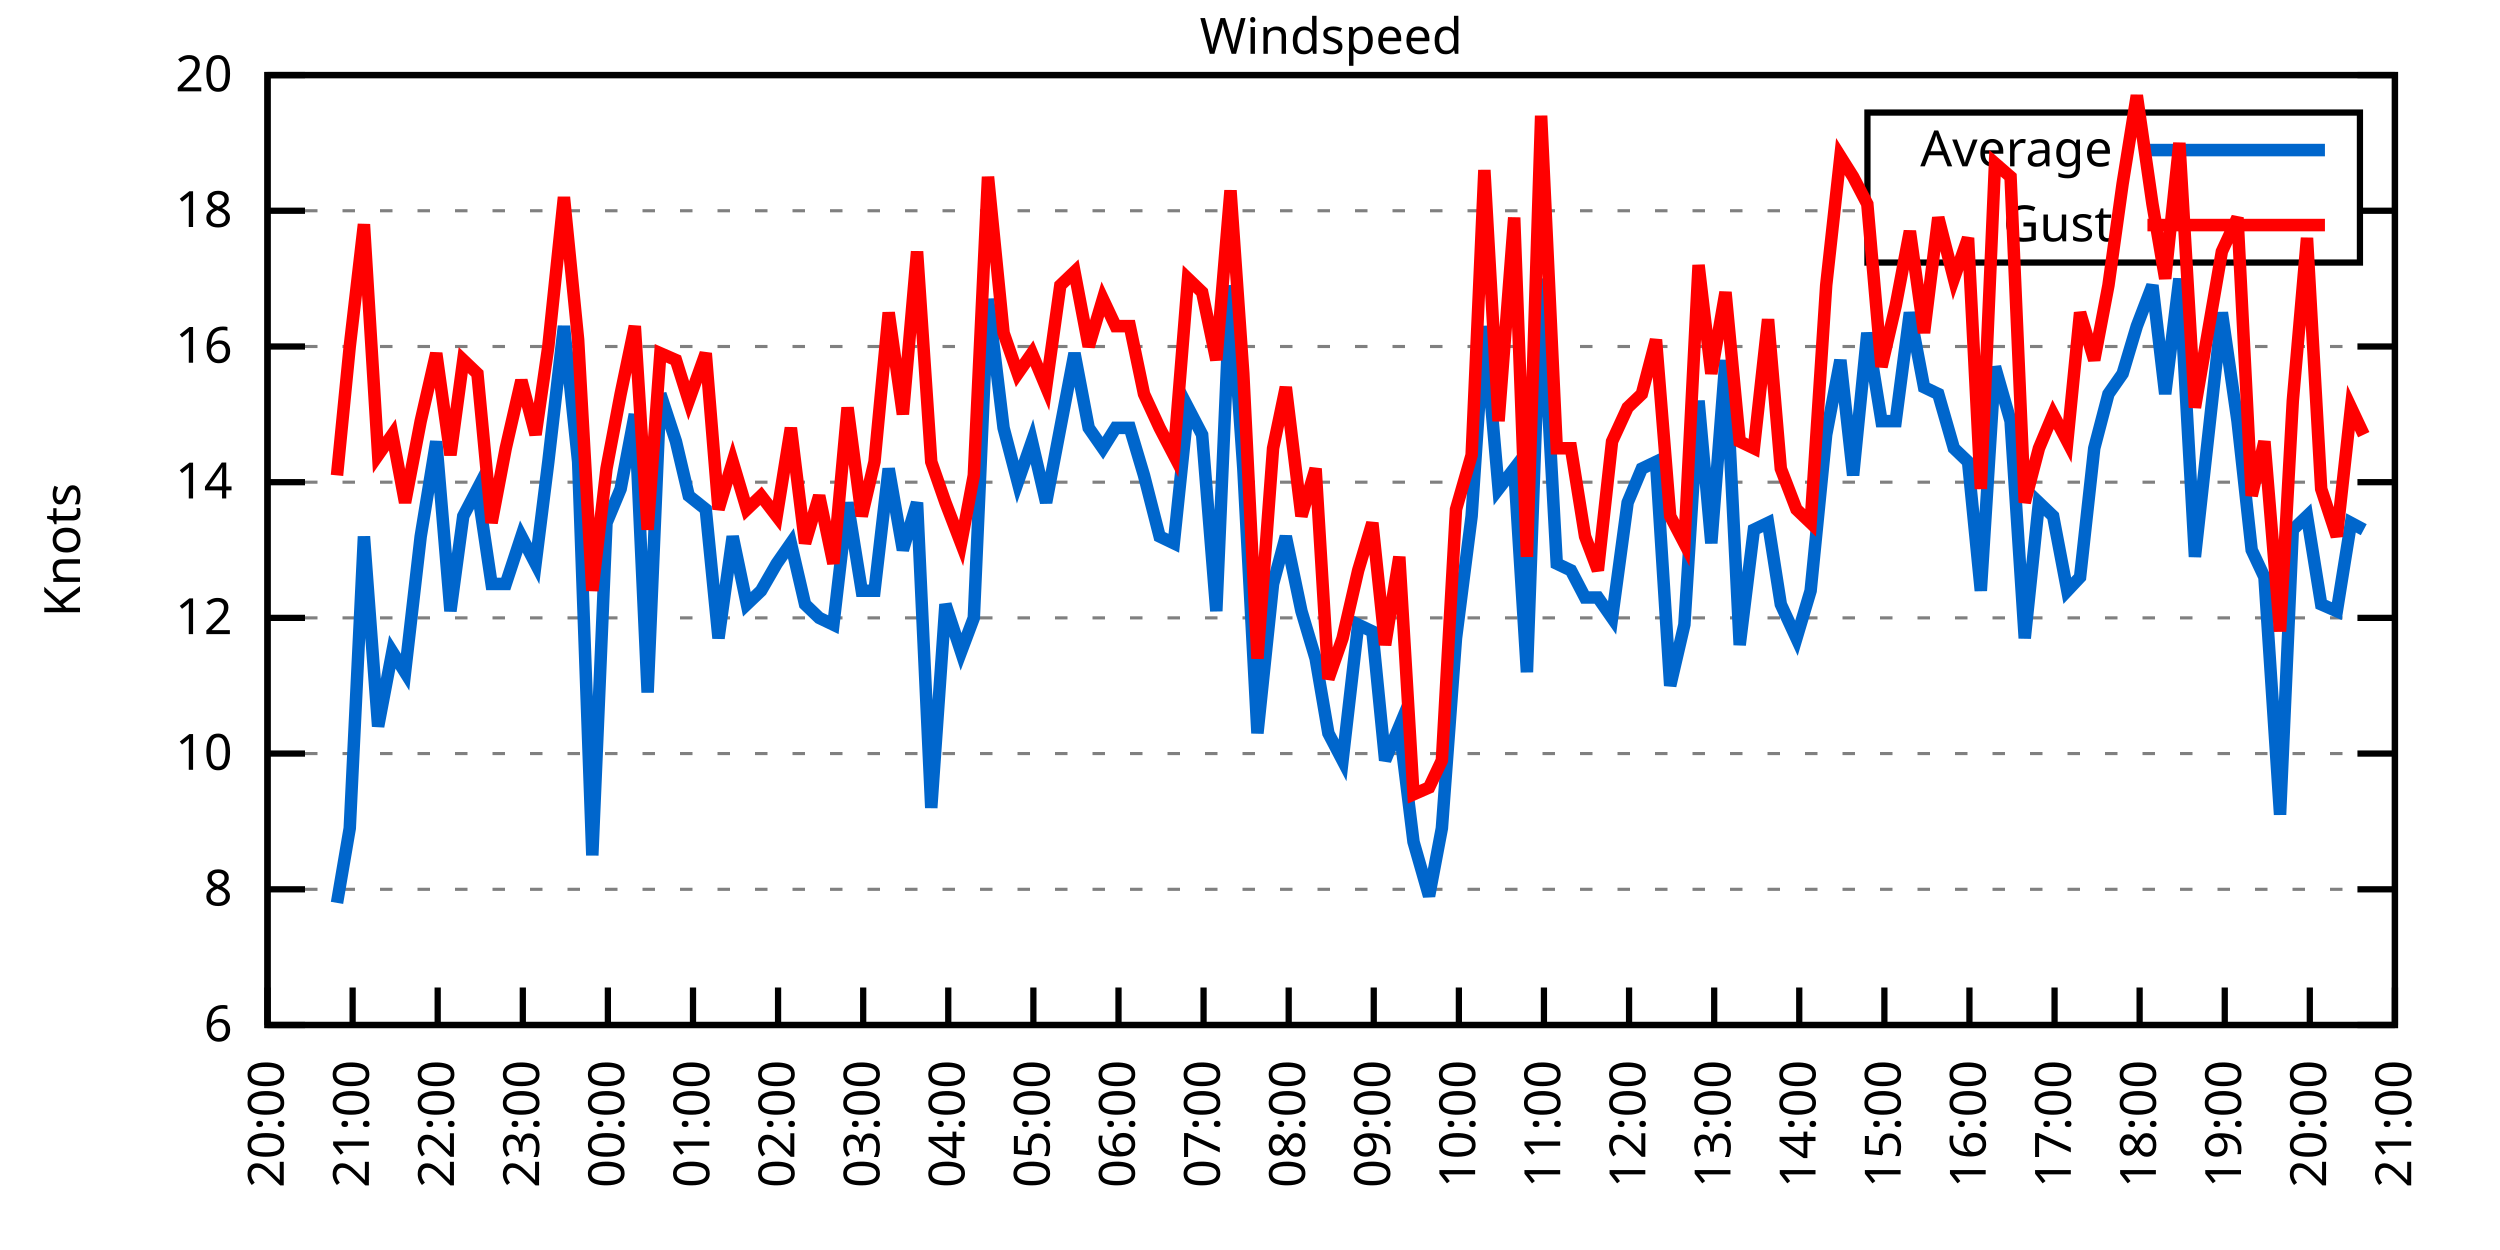
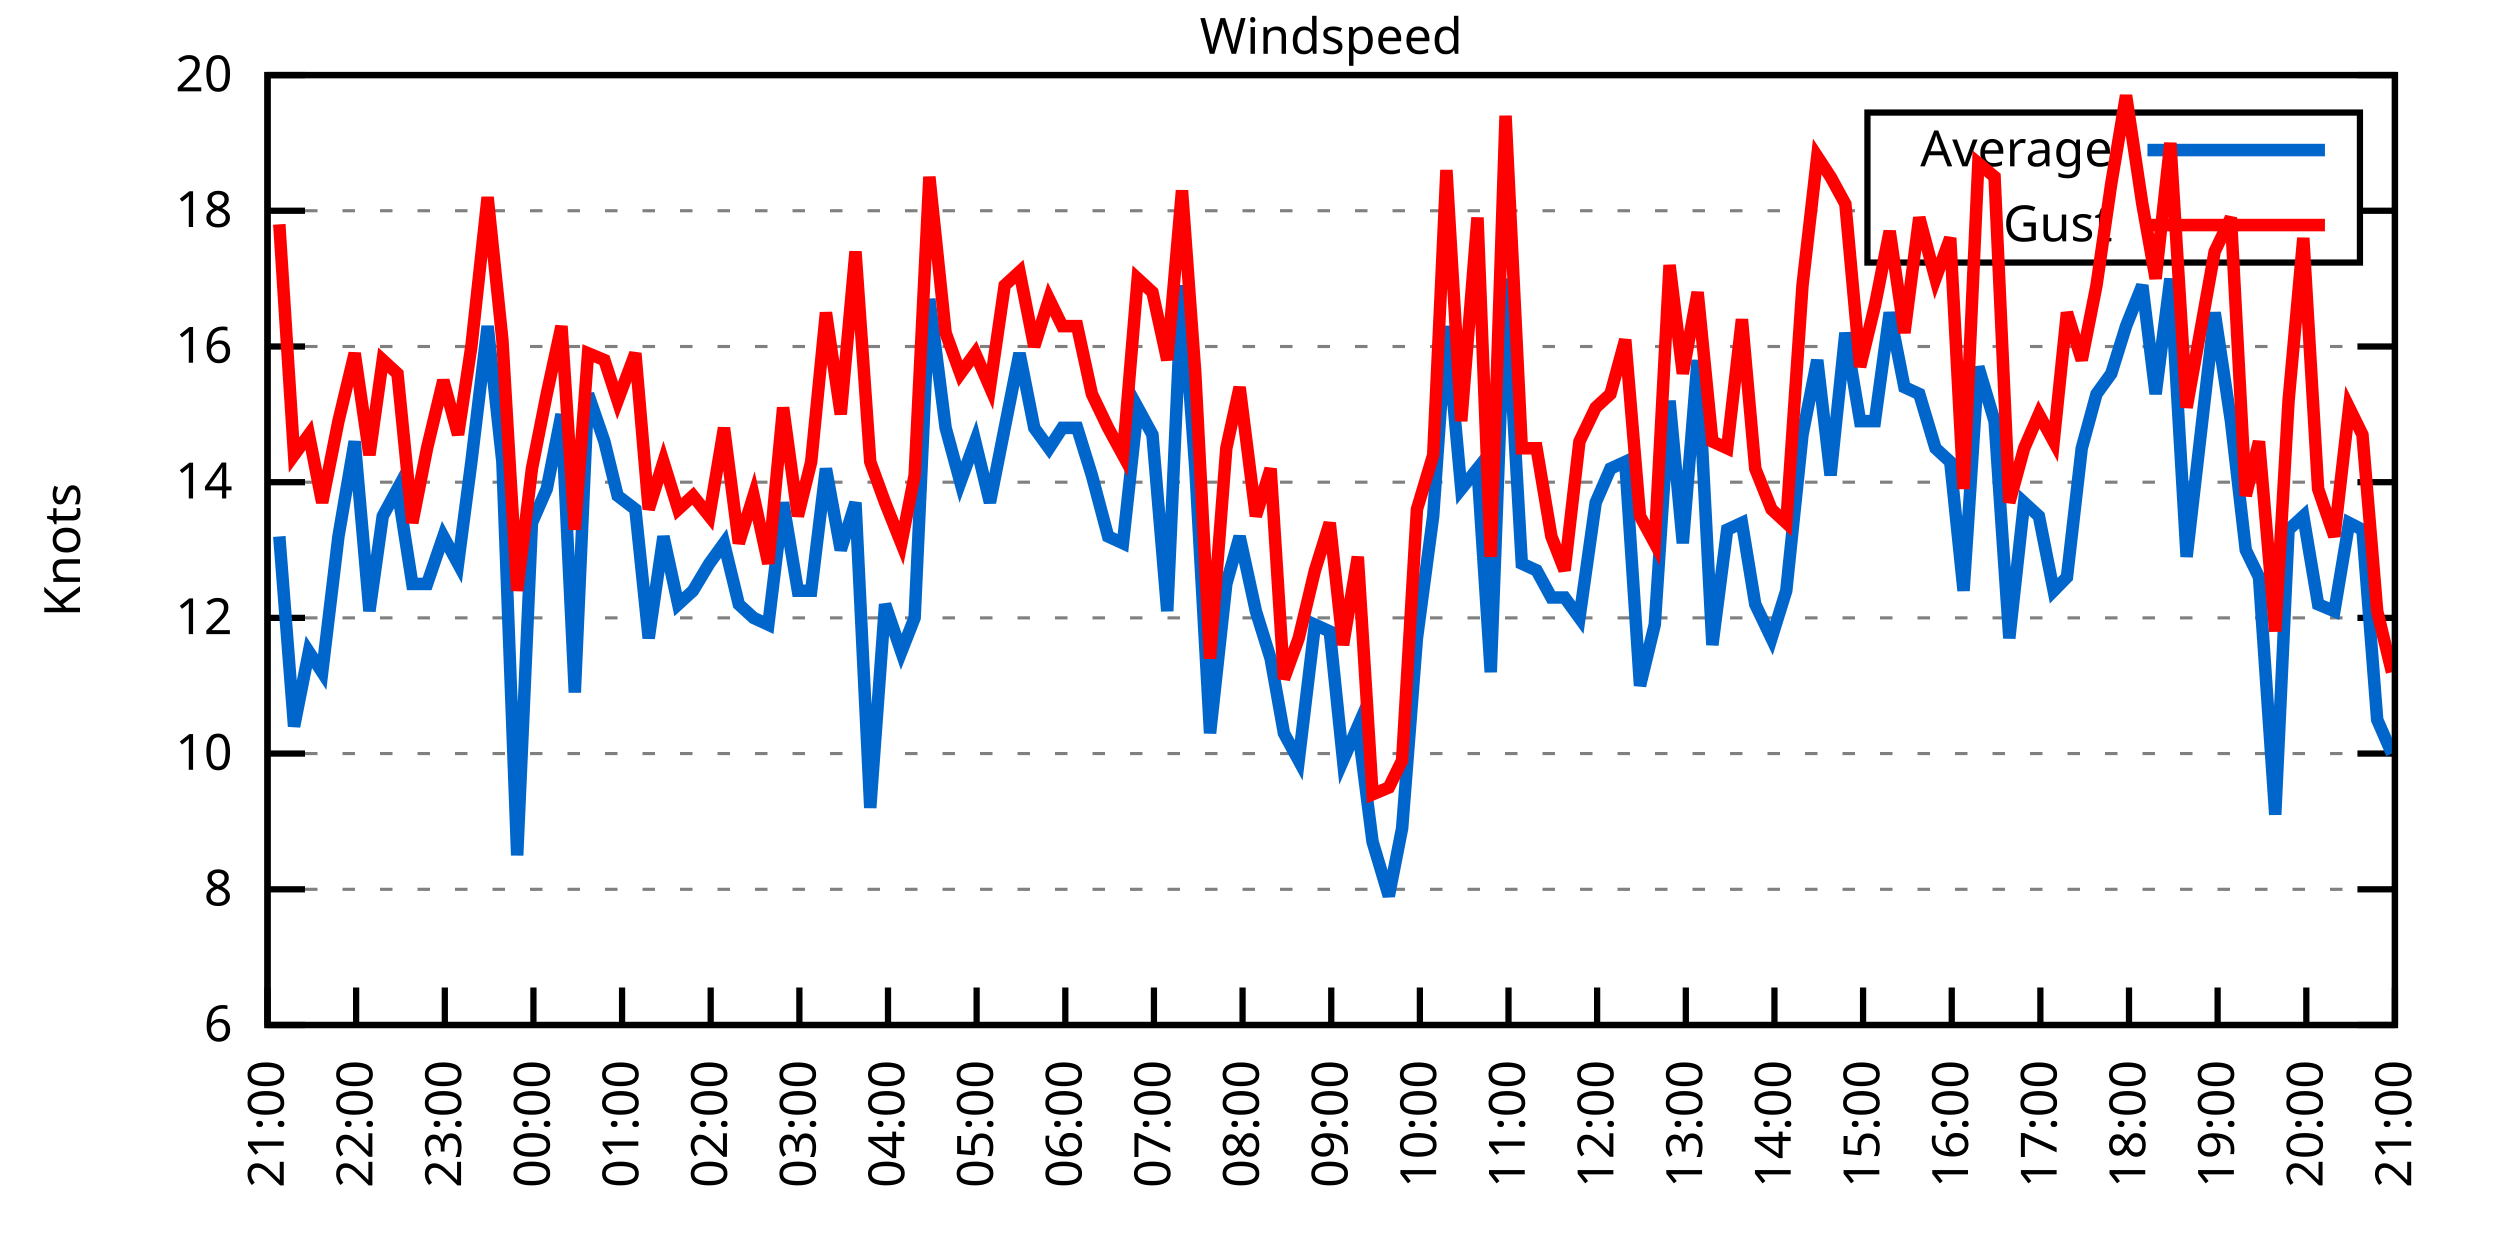
<svg xmlns="http://www.w3.org/2000/svg" xmlns:xlink="http://www.w3.org/1999/xlink" width="400" height="200" viewBox="0 0 400 200">
  <g id="gnuplot_canvas">
    <rect x="0" y="0" width="400" height="200" fill="none" />
    <defs>
      <circle id="gpDot" r="0.5" stroke-width="0.5" stroke="currentColor" />
      <path id="gpPt0" stroke-width="0.333" stroke="currentColor" d="M-1,0 h2 M0,-1 v2" />
      <path id="gpPt1" stroke-width="0.333" stroke="currentColor" d="M-1,-1 L1,1 M1,-1 L-1,1" />
      <path id="gpPt2" stroke-width="0.333" stroke="currentColor" d="M-1,0 L1,0 M0,-1 L0,1 M-1,-1 L1,1 M-1,1 L1,-1" />
      <rect id="gpPt3" stroke-width="0.333" stroke="currentColor" x="-1" y="-1" width="2" height="2" />
      <rect id="gpPt4" stroke-width="0.333" stroke="currentColor" fill="currentColor" x="-1" y="-1" width="2" height="2" />
      <circle id="gpPt5" stroke-width="0.333" stroke="currentColor" cx="0" cy="0" r="1" />
      <use xlink:href="#gpPt5" id="gpPt6" fill="currentColor" stroke="none" />
      <path id="gpPt7" stroke-width="0.333" stroke="currentColor" d="M0,-1.33 L-1.33,0.67 L1.33,0.67 z" />
      <use xlink:href="#gpPt7" id="gpPt8" fill="currentColor" stroke="none" />
      <use xlink:href="#gpPt7" id="gpPt9" stroke="currentColor" transform="rotate(180)" />
      <use xlink:href="#gpPt9" id="gpPt10" fill="currentColor" stroke="none" />
      <use xlink:href="#gpPt3" id="gpPt11" stroke="currentColor" transform="rotate(45)" />
      <use xlink:href="#gpPt11" id="gpPt12" fill="currentColor" stroke="none" />
      <path id="gpPt13" stroke-width="0.333" stroke="currentColor" d="M0,1.330 L1.265,0.411 L0.782,-1.067 L-0.782,-1.076 L-1.265,0.411 z" />
      <use xlink:href="#gpPt13" id="gpPt14" fill="currentColor" stroke="none" />
      <filter id="textbox" filterUnits="objectBoundingBox" x="0" y="0" height="1" width="1">
        <feFlood flood-color="white" flood-opacity="1" result="bgnd" />
        <feComposite in="SourceGraphic" in2="bgnd" operator="atop" />
      </filter>
      <filter id="greybox" filterUnits="objectBoundingBox" x="0" y="0" height="1" width="1">
        <feFlood flood-color="lightgrey" flood-opacity="1" result="grey" />
        <feComposite in="SourceGraphic" in2="grey" operator="atop" />
      </filter>
    </defs>
    <g fill="none" color="white" stroke="currentColor" stroke-width="1.00" stroke-linecap="butt" stroke-linejoin="miter">
</g>
    <g fill="none" color="black" stroke="currentColor" stroke-width="1.00" stroke-linecap="butt" stroke-linejoin="miter">
      <g stroke="none" shape-rendering="crispEdges">
        <polygon fill="rgb(255, 255, 255)" points="42.80,164.00 383.18,164.00 383.18,12.02 42.80,12.02 " />
      </g>
    </g>
    <g fill="none" color="black" stroke="currentColor" stroke-width="1.00" stroke-linecap="butt" stroke-linejoin="miter">
</g>
    <g fill="none" color="black" stroke="black" stroke-width="0.50" stroke-linecap="butt" stroke-linejoin="miter">
</g>
    <g fill="none" color="gray" stroke="currentColor" stroke-width="0.50" stroke-linecap="butt" stroke-linejoin="miter">
      <path stroke="gray" stroke-dasharray="2,4" class="gridline" d="M42.80,164.00 L383.19,164.00  " />
    </g>
    <g fill="none" color="gray" stroke="gray" stroke-width="1.00" stroke-linecap="butt" stroke-linejoin="miter">
</g>
    <g fill="none" color="black" stroke="currentColor" stroke-width="1.00" stroke-linecap="butt" stroke-linejoin="miter">
      <path stroke="black" d="M42.80,164.00 L48.80,164.00 M383.19,164.00 L377.19,164.00  " />
      <g transform="translate(37.20,166.60)" stroke="none" fill="black" font-family="Sans" font-size="8.00" text-anchor="end">
        <text>
          <tspan font-family="Sans"> 6</tspan>
        </text>
      </g>
    </g>
    <g fill="none" color="black" stroke="currentColor" stroke-width="1.00" stroke-linecap="butt" stroke-linejoin="miter">
</g>
    <g fill="none" color="black" stroke="black" stroke-width="0.50" stroke-linecap="butt" stroke-linejoin="miter">
</g>
    <g fill="none" color="gray" stroke="currentColor" stroke-width="0.50" stroke-linecap="butt" stroke-linejoin="miter">
      <path stroke="gray" stroke-dasharray="2,4" class="gridline" d="M42.80,142.29 L383.19,142.29  " />
    </g>
    <g fill="none" color="gray" stroke="gray" stroke-width="1.00" stroke-linecap="butt" stroke-linejoin="miter">
</g>
    <g fill="none" color="black" stroke="currentColor" stroke-width="1.00" stroke-linecap="butt" stroke-linejoin="miter">
      <path stroke="black" d="M42.80,142.29 L48.80,142.29 M383.19,142.29 L377.19,142.29  " />
      <g transform="translate(37.20,144.89)" stroke="none" fill="black" font-family="Sans" font-size="8.00" text-anchor="end">
        <text>
          <tspan font-family="Sans"> 8</tspan>
        </text>
      </g>
    </g>
    <g fill="none" color="black" stroke="currentColor" stroke-width="1.00" stroke-linecap="butt" stroke-linejoin="miter">
</g>
    <g fill="none" color="black" stroke="black" stroke-width="0.50" stroke-linecap="butt" stroke-linejoin="miter">
</g>
    <g fill="none" color="gray" stroke="currentColor" stroke-width="0.50" stroke-linecap="butt" stroke-linejoin="miter">
      <path stroke="gray" stroke-dasharray="2,4" class="gridline" d="M42.80,120.57 L383.19,120.57  " />
    </g>
    <g fill="none" color="gray" stroke="gray" stroke-width="1.00" stroke-linecap="butt" stroke-linejoin="miter">
</g>
    <g fill="none" color="black" stroke="currentColor" stroke-width="1.00" stroke-linecap="butt" stroke-linejoin="miter">
      <path stroke="black" d="M42.80,120.57 L48.80,120.57 M383.19,120.57 L377.19,120.57  " />
      <g transform="translate(37.20,123.17)" stroke="none" fill="black" font-family="Sans" font-size="8.00" text-anchor="end">
        <text>
          <tspan font-family="Sans"> 10</tspan>
        </text>
      </g>
    </g>
    <g fill="none" color="black" stroke="currentColor" stroke-width="1.00" stroke-linecap="butt" stroke-linejoin="miter">
</g>
    <g fill="none" color="black" stroke="black" stroke-width="0.50" stroke-linecap="butt" stroke-linejoin="miter">
</g>
    <g fill="none" color="gray" stroke="currentColor" stroke-width="0.50" stroke-linecap="butt" stroke-linejoin="miter">
      <path stroke="gray" stroke-dasharray="2,4" class="gridline" d="M42.80,98.86 L383.19,98.86  " />
    </g>
    <g fill="none" color="gray" stroke="gray" stroke-width="1.00" stroke-linecap="butt" stroke-linejoin="miter">
</g>
    <g fill="none" color="black" stroke="currentColor" stroke-width="1.00" stroke-linecap="butt" stroke-linejoin="miter">
      <path stroke="black" d="M42.80,98.86 L48.80,98.86 M383.19,98.86 L377.19,98.86  " />
      <g transform="translate(37.20,101.46)" stroke="none" fill="black" font-family="Sans" font-size="8.00" text-anchor="end">
        <text>
          <tspan font-family="Sans"> 12</tspan>
        </text>
      </g>
    </g>
    <g fill="none" color="black" stroke="currentColor" stroke-width="1.00" stroke-linecap="butt" stroke-linejoin="miter">
</g>
    <g fill="none" color="black" stroke="black" stroke-width="0.50" stroke-linecap="butt" stroke-linejoin="miter">
</g>
    <g fill="none" color="gray" stroke="currentColor" stroke-width="0.50" stroke-linecap="butt" stroke-linejoin="miter">
      <path stroke="gray" stroke-dasharray="2,4" class="gridline" d="M42.80,77.15 L383.19,77.15  " />
    </g>
    <g fill="none" color="gray" stroke="gray" stroke-width="1.00" stroke-linecap="butt" stroke-linejoin="miter">
</g>
    <g fill="none" color="black" stroke="currentColor" stroke-width="1.00" stroke-linecap="butt" stroke-linejoin="miter">
      <path stroke="black" d="M42.80,77.15 L48.80,77.15 M383.19,77.15 L377.19,77.15  " />
      <g transform="translate(37.20,79.75)" stroke="none" fill="black" font-family="Sans" font-size="8.00" text-anchor="end">
        <text>
          <tspan font-family="Sans"> 14</tspan>
        </text>
      </g>
    </g>
    <g fill="none" color="black" stroke="currentColor" stroke-width="1.00" stroke-linecap="butt" stroke-linejoin="miter">
</g>
    <g fill="none" color="black" stroke="black" stroke-width="0.50" stroke-linecap="butt" stroke-linejoin="miter">
</g>
    <g fill="none" color="gray" stroke="currentColor" stroke-width="0.50" stroke-linecap="butt" stroke-linejoin="miter">
      <path stroke="gray" stroke-dasharray="2,4" class="gridline" d="M42.80,55.44 L383.19,55.44  " />
    </g>
    <g fill="none" color="gray" stroke="gray" stroke-width="1.00" stroke-linecap="butt" stroke-linejoin="miter">
</g>
    <g fill="none" color="black" stroke="currentColor" stroke-width="1.00" stroke-linecap="butt" stroke-linejoin="miter">
      <path stroke="black" d="M42.80,55.44 L48.80,55.44 M383.19,55.44 L377.19,55.44  " />
      <g transform="translate(37.20,58.04)" stroke="none" fill="black" font-family="Sans" font-size="8.00" text-anchor="end">
        <text>
          <tspan font-family="Sans"> 16</tspan>
        </text>
      </g>
    </g>
    <g fill="none" color="black" stroke="currentColor" stroke-width="1.00" stroke-linecap="butt" stroke-linejoin="miter">
</g>
    <g fill="none" color="black" stroke="black" stroke-width="0.50" stroke-linecap="butt" stroke-linejoin="miter">
</g>
    <g fill="none" color="gray" stroke="currentColor" stroke-width="0.50" stroke-linecap="butt" stroke-linejoin="miter">
      <path stroke="gray" stroke-dasharray="2,4" class="gridline" d="M42.80,33.72 L298.79,33.72 M377.59,33.72 L383.19,33.72  " />
    </g>
    <g fill="none" color="gray" stroke="gray" stroke-width="1.00" stroke-linecap="butt" stroke-linejoin="miter">
</g>
    <g fill="none" color="black" stroke="currentColor" stroke-width="1.00" stroke-linecap="butt" stroke-linejoin="miter">
      <path stroke="black" d="M42.80,33.72 L48.80,33.72 M383.19,33.72 L377.19,33.72  " />
      <g transform="translate(37.20,36.32)" stroke="none" fill="black" font-family="Sans" font-size="8.00" text-anchor="end">
        <text>
          <tspan font-family="Sans"> 18</tspan>
        </text>
      </g>
    </g>
    <g fill="none" color="black" stroke="currentColor" stroke-width="1.00" stroke-linecap="butt" stroke-linejoin="miter">
</g>
    <g fill="none" color="black" stroke="black" stroke-width="0.50" stroke-linecap="butt" stroke-linejoin="miter">
</g>
    <g fill="none" color="gray" stroke="currentColor" stroke-width="0.50" stroke-linecap="butt" stroke-linejoin="miter">
      <path stroke="gray" stroke-dasharray="2,4" class="gridline" d="M42.80,12.01 L383.19,12.01  " />
    </g>
    <g fill="none" color="gray" stroke="gray" stroke-width="1.00" stroke-linecap="butt" stroke-linejoin="miter">
</g>
    <g fill="none" color="black" stroke="currentColor" stroke-width="1.00" stroke-linecap="butt" stroke-linejoin="miter">
      <path stroke="black" d="M42.80,12.01 L48.80,12.01 M383.19,12.01 L377.19,12.01  " />
      <g transform="translate(37.20,14.61)" stroke="none" fill="black" font-family="Sans" font-size="8.00" text-anchor="end">
        <text>
          <tspan font-family="Sans"> 20</tspan>
        </text>
      </g>
    </g>
    <g fill="none" color="black" stroke="currentColor" stroke-width="1.00" stroke-linecap="butt" stroke-linejoin="miter">
      <path stroke="black" d="M42.80,164.00 L42.80,158.00  " />
      <g transform="translate(45.40,169.60) rotate(270.00)" stroke="none" fill="black" font-family="Sans" font-size="8.00" text-anchor="end">
        <text>
-           <tspan font-family="Sans">20:00</tspan>
-         </text>
-       </g>
-     </g>
-     <g fill="none" color="black" stroke="currentColor" stroke-width="1.00" stroke-linecap="butt" stroke-linejoin="miter">
-       <path stroke="black" d="M56.42,164.00 L56.42,158.00  " />
-       <g transform="translate(59.02,169.60) rotate(270.00)" stroke="none" fill="black" font-family="Sans" font-size="8.00" text-anchor="end">
-         <text>
          <tspan font-family="Sans">21:00</tspan>
        </text>
      </g>
    </g>
    <g fill="none" color="black" stroke="currentColor" stroke-width="1.00" stroke-linecap="butt" stroke-linejoin="miter">
-       <path stroke="black" d="M70.03,164.00 L70.03,158.00  " />
-       <g transform="translate(72.63,169.60) rotate(270.00)" stroke="none" fill="black" font-family="Sans" font-size="8.00" text-anchor="end">
+       <path stroke="black" d="M56.98,164.00 L56.98,158.00  " />
+       <g transform="translate(59.58,169.60) rotate(270.00)" stroke="none" fill="black" font-family="Sans" font-size="8.00" text-anchor="end">
        <text>
          <tspan font-family="Sans">22:00</tspan>
        </text>
      </g>
    </g>
    <g fill="none" color="black" stroke="currentColor" stroke-width="1.00" stroke-linecap="butt" stroke-linejoin="miter">
-       <path stroke="black" d="M83.65,164.00 L83.65,158.00  " />
-       <g transform="translate(86.25,169.60) rotate(270.00)" stroke="none" fill="black" font-family="Sans" font-size="8.00" text-anchor="end">
+       <path stroke="black" d="M71.17,164.00 L71.17,158.00  " />
+       <g transform="translate(73.77,169.60) rotate(270.00)" stroke="none" fill="black" font-family="Sans" font-size="8.00" text-anchor="end">
        <text>
          <tspan font-family="Sans">23:00</tspan>
        </text>
      </g>
    </g>
    <g fill="none" color="black" stroke="currentColor" stroke-width="1.00" stroke-linecap="butt" stroke-linejoin="miter">
-       <path stroke="black" d="M97.26,164.00 L97.26,158.00  " />
-       <g transform="translate(99.86,169.60) rotate(270.00)" stroke="none" fill="black" font-family="Sans" font-size="8.00" text-anchor="end">
+       <path stroke="black" d="M85.35,164.00 L85.35,158.00  " />
+       <g transform="translate(87.95,169.60) rotate(270.00)" stroke="none" fill="black" font-family="Sans" font-size="8.00" text-anchor="end">
        <text>
          <tspan font-family="Sans">00:00</tspan>
        </text>
      </g>
    </g>
    <g fill="none" color="black" stroke="currentColor" stroke-width="1.00" stroke-linecap="butt" stroke-linejoin="miter">
-       <path stroke="black" d="M110.88,164.00 L110.88,158.00  " />
-       <g transform="translate(113.48,169.60) rotate(270.00)" stroke="none" fill="black" font-family="Sans" font-size="8.00" text-anchor="end">
+       <path stroke="black" d="M99.53,164.00 L99.53,158.00  " />
+       <g transform="translate(102.13,169.60) rotate(270.00)" stroke="none" fill="black" font-family="Sans" font-size="8.00" text-anchor="end">
        <text>
          <tspan font-family="Sans">01:00</tspan>
        </text>
      </g>
    </g>
    <g fill="none" color="black" stroke="currentColor" stroke-width="1.00" stroke-linecap="butt" stroke-linejoin="miter">
-       <path stroke="black" d="M124.49,164.00 L124.49,158.00  " />
-       <g transform="translate(127.09,169.60) rotate(270.00)" stroke="none" fill="black" font-family="Sans" font-size="8.00" text-anchor="end">
+       <path stroke="black" d="M113.71,164.00 L113.71,158.00  " />
+       <g transform="translate(116.31,169.60) rotate(270.00)" stroke="none" fill="black" font-family="Sans" font-size="8.00" text-anchor="end">
        <text>
          <tspan font-family="Sans">02:00</tspan>
        </text>
      </g>
    </g>
    <g fill="none" color="black" stroke="currentColor" stroke-width="1.00" stroke-linecap="butt" stroke-linejoin="miter">
-       <path stroke="black" d="M138.11,164.00 L138.11,158.00  " />
-       <g transform="translate(140.71,169.60) rotate(270.00)" stroke="none" fill="black" font-family="Sans" font-size="8.00" text-anchor="end">
+       <path stroke="black" d="M127.90,164.00 L127.90,158.00  " />
+       <g transform="translate(130.50,169.60) rotate(270.00)" stroke="none" fill="black" font-family="Sans" font-size="8.00" text-anchor="end">
        <text>
          <tspan font-family="Sans">03:00</tspan>
        </text>
      </g>
    </g>
    <g fill="none" color="black" stroke="currentColor" stroke-width="1.00" stroke-linecap="butt" stroke-linejoin="miter">
-       <path stroke="black" d="M151.72,164.00 L151.72,158.00  " />
-       <g transform="translate(154.32,169.60) rotate(270.00)" stroke="none" fill="black" font-family="Sans" font-size="8.00" text-anchor="end">
+       <path stroke="black" d="M142.08,164.00 L142.08,158.00  " />
+       <g transform="translate(144.68,169.60) rotate(270.00)" stroke="none" fill="black" font-family="Sans" font-size="8.00" text-anchor="end">
        <text>
          <tspan font-family="Sans">04:00</tspan>
        </text>
      </g>
    </g>
    <g fill="none" color="black" stroke="currentColor" stroke-width="1.00" stroke-linecap="butt" stroke-linejoin="miter">
-       <path stroke="black" d="M165.34,164.00 L165.34,158.00  " />
-       <g transform="translate(167.94,169.60) rotate(270.00)" stroke="none" fill="black" font-family="Sans" font-size="8.00" text-anchor="end">
+       <path stroke="black" d="M156.26,164.00 L156.26,158.00  " />
+       <g transform="translate(158.86,169.60) rotate(270.00)" stroke="none" fill="black" font-family="Sans" font-size="8.00" text-anchor="end">
        <text>
          <tspan font-family="Sans">05:00</tspan>
        </text>
      </g>
    </g>
    <g fill="none" color="black" stroke="currentColor" stroke-width="1.00" stroke-linecap="butt" stroke-linejoin="miter">
-       <path stroke="black" d="M178.96,164.00 L178.96,158.00  " />
-       <g transform="translate(181.56,169.60) rotate(270.00)" stroke="none" fill="black" font-family="Sans" font-size="8.00" text-anchor="end">
+       <path stroke="black" d="M170.45,164.00 L170.45,158.00  " />
+       <g transform="translate(173.05,169.60) rotate(270.00)" stroke="none" fill="black" font-family="Sans" font-size="8.00" text-anchor="end">
        <text>
          <tspan font-family="Sans">06:00</tspan>
        </text>
      </g>
    </g>
    <g fill="none" color="black" stroke="currentColor" stroke-width="1.00" stroke-linecap="butt" stroke-linejoin="miter">
-       <path stroke="black" d="M192.57,164.00 L192.57,158.00  " />
-       <g transform="translate(195.17,169.60) rotate(270.00)" stroke="none" fill="black" font-family="Sans" font-size="8.00" text-anchor="end">
+       <path stroke="black" d="M184.63,164.00 L184.63,158.00  " />
+       <g transform="translate(187.23,169.60) rotate(270.00)" stroke="none" fill="black" font-family="Sans" font-size="8.00" text-anchor="end">
        <text>
          <tspan font-family="Sans">07:00</tspan>
        </text>
      </g>
    </g>
    <g fill="none" color="black" stroke="currentColor" stroke-width="1.00" stroke-linecap="butt" stroke-linejoin="miter">
-       <path stroke="black" d="M206.19,164.00 L206.19,158.00  " />
-       <g transform="translate(208.79,169.60) rotate(270.00)" stroke="none" fill="black" font-family="Sans" font-size="8.00" text-anchor="end">
+       <path stroke="black" d="M198.81,164.00 L198.81,158.00  " />
+       <g transform="translate(201.41,169.60) rotate(270.00)" stroke="none" fill="black" font-family="Sans" font-size="8.00" text-anchor="end">
        <text>
          <tspan font-family="Sans">08:00</tspan>
        </text>
      </g>
    </g>
    <g fill="none" color="black" stroke="currentColor" stroke-width="1.00" stroke-linecap="butt" stroke-linejoin="miter">
-       <path stroke="black" d="M219.80,164.00 L219.80,158.00  " />
-       <g transform="translate(222.40,169.60) rotate(270.00)" stroke="none" fill="black" font-family="Sans" font-size="8.00" text-anchor="end">
+       <path stroke="black" d="M213.00,164.00 L213.00,158.00  " />
+       <g transform="translate(215.60,169.60) rotate(270.00)" stroke="none" fill="black" font-family="Sans" font-size="8.00" text-anchor="end">
        <text>
          <tspan font-family="Sans">09:00</tspan>
        </text>
      </g>
    </g>
    <g fill="none" color="black" stroke="currentColor" stroke-width="1.00" stroke-linecap="butt" stroke-linejoin="miter">
-       <path stroke="black" d="M233.42,164.00 L233.42,158.00  " />
-       <g transform="translate(236.02,169.60) rotate(270.00)" stroke="none" fill="black" font-family="Sans" font-size="8.00" text-anchor="end">
+       <path stroke="black" d="M227.18,164.00 L227.18,158.00  " />
+       <g transform="translate(229.78,169.60) rotate(270.00)" stroke="none" fill="black" font-family="Sans" font-size="8.00" text-anchor="end">
        <text>
          <tspan font-family="Sans">10:00</tspan>
        </text>
      </g>
    </g>
    <g fill="none" color="black" stroke="currentColor" stroke-width="1.00" stroke-linecap="butt" stroke-linejoin="miter">
-       <path stroke="black" d="M247.03,164.00 L247.03,158.00  " />
-       <g transform="translate(249.63,169.60) rotate(270.00)" stroke="none" fill="black" font-family="Sans" font-size="8.00" text-anchor="end">
+       <path stroke="black" d="M241.36,164.00 L241.36,158.00  " />
+       <g transform="translate(243.96,169.60) rotate(270.00)" stroke="none" fill="black" font-family="Sans" font-size="8.00" text-anchor="end">
        <text>
          <tspan font-family="Sans">11:00</tspan>
        </text>
      </g>
    </g>
    <g fill="none" color="black" stroke="currentColor" stroke-width="1.00" stroke-linecap="butt" stroke-linejoin="miter">
-       <path stroke="black" d="M260.65,164.00 L260.65,158.00  " />
-       <g transform="translate(263.25,169.60) rotate(270.00)" stroke="none" fill="black" font-family="Sans" font-size="8.00" text-anchor="end">
+       <path stroke="black" d="M255.54,164.00 L255.54,158.00  " />
+       <g transform="translate(258.14,169.60) rotate(270.00)" stroke="none" fill="black" font-family="Sans" font-size="8.00" text-anchor="end">
        <text>
          <tspan font-family="Sans">12:00</tspan>
        </text>
      </g>
    </g>
    <g fill="none" color="black" stroke="currentColor" stroke-width="1.00" stroke-linecap="butt" stroke-linejoin="miter">
-       <path stroke="black" d="M274.27,164.00 L274.27,158.00  " />
-       <g transform="translate(276.87,169.60) rotate(270.00)" stroke="none" fill="black" font-family="Sans" font-size="8.00" text-anchor="end">
+       <path stroke="black" d="M269.73,164.00 L269.73,158.00  " />
+       <g transform="translate(272.33,169.60) rotate(270.00)" stroke="none" fill="black" font-family="Sans" font-size="8.00" text-anchor="end">
        <text>
          <tspan font-family="Sans">13:00</tspan>
        </text>
      </g>
    </g>
    <g fill="none" color="black" stroke="currentColor" stroke-width="1.00" stroke-linecap="butt" stroke-linejoin="miter">
-       <path stroke="black" d="M287.88,164.00 L287.88,158.00  " />
-       <g transform="translate(290.48,169.60) rotate(270.00)" stroke="none" fill="black" font-family="Sans" font-size="8.00" text-anchor="end">
+       <path stroke="black" d="M283.91,164.00 L283.91,158.00  " />
+       <g transform="translate(286.51,169.60) rotate(270.00)" stroke="none" fill="black" font-family="Sans" font-size="8.00" text-anchor="end">
        <text>
          <tspan font-family="Sans">14:00</tspan>
        </text>
      </g>
    </g>
    <g fill="none" color="black" stroke="currentColor" stroke-width="1.00" stroke-linecap="butt" stroke-linejoin="miter">
-       <path stroke="black" d="M301.50,164.00 L301.50,158.00  " />
-       <g transform="translate(304.10,169.60) rotate(270.00)" stroke="none" fill="black" font-family="Sans" font-size="8.00" text-anchor="end">
+       <path stroke="black" d="M298.09,164.00 L298.09,158.00  " />
+       <g transform="translate(300.69,169.60) rotate(270.00)" stroke="none" fill="black" font-family="Sans" font-size="8.00" text-anchor="end">
        <text>
          <tspan font-family="Sans">15:00</tspan>
        </text>
      </g>
    </g>
    <g fill="none" color="black" stroke="currentColor" stroke-width="1.00" stroke-linecap="butt" stroke-linejoin="miter">
-       <path stroke="black" d="M315.11,164.00 L315.11,158.00  " />
-       <g transform="translate(317.71,169.60) rotate(270.00)" stroke="none" fill="black" font-family="Sans" font-size="8.00" text-anchor="end">
+       <path stroke="black" d="M312.28,164.00 L312.28,158.00  " />
+       <g transform="translate(314.88,169.60) rotate(270.00)" stroke="none" fill="black" font-family="Sans" font-size="8.00" text-anchor="end">
        <text>
          <tspan font-family="Sans">16:00</tspan>
        </text>
      </g>
    </g>
    <g fill="none" color="black" stroke="currentColor" stroke-width="1.00" stroke-linecap="butt" stroke-linejoin="miter">
-       <path stroke="black" d="M328.73,164.00 L328.73,158.00  " />
-       <g transform="translate(331.33,169.60) rotate(270.00)" stroke="none" fill="black" font-family="Sans" font-size="8.00" text-anchor="end">
+       <path stroke="black" d="M326.46,164.00 L326.46,158.00  " />
+       <g transform="translate(329.06,169.60) rotate(270.00)" stroke="none" fill="black" font-family="Sans" font-size="8.00" text-anchor="end">
        <text>
          <tspan font-family="Sans">17:00</tspan>
        </text>
      </g>
    </g>
    <g fill="none" color="black" stroke="currentColor" stroke-width="1.00" stroke-linecap="butt" stroke-linejoin="miter">
-       <path stroke="black" d="M342.34,164.00 L342.34,158.00  " />
-       <g transform="translate(344.94,169.60) rotate(270.00)" stroke="none" fill="black" font-family="Sans" font-size="8.00" text-anchor="end">
+       <path stroke="black" d="M340.64,164.00 L340.64,158.00  " />
+       <g transform="translate(343.24,169.60) rotate(270.00)" stroke="none" fill="black" font-family="Sans" font-size="8.00" text-anchor="end">
        <text>
          <tspan font-family="Sans">18:00</tspan>
        </text>
      </g>
    </g>
    <g fill="none" color="black" stroke="currentColor" stroke-width="1.00" stroke-linecap="butt" stroke-linejoin="miter">
-       <path stroke="black" d="M355.96,164.00 L355.96,158.00  " />
-       <g transform="translate(358.56,169.60) rotate(270.00)" stroke="none" fill="black" font-family="Sans" font-size="8.00" text-anchor="end">
+       <path stroke="black" d="M354.82,164.00 L354.82,158.00  " />
+       <g transform="translate(357.42,169.60) rotate(270.00)" stroke="none" fill="black" font-family="Sans" font-size="8.00" text-anchor="end">
        <text>
          <tspan font-family="Sans">19:00</tspan>
        </text>
      </g>
    </g>
    <g fill="none" color="black" stroke="currentColor" stroke-width="1.00" stroke-linecap="butt" stroke-linejoin="miter">
-       <path stroke="black" d="M369.57,164.00 L369.57,158.00  " />
-       <g transform="translate(372.17,169.60) rotate(270.00)" stroke="none" fill="black" font-family="Sans" font-size="8.00" text-anchor="end">
+       <path stroke="black" d="M369.01,164.00 L369.01,158.00  " />
+       <g transform="translate(371.61,169.60) rotate(270.00)" stroke="none" fill="black" font-family="Sans" font-size="8.00" text-anchor="end">
        <text>
          <tspan font-family="Sans">20:00</tspan>
        </text>
      </g>
    </g>
    <g fill="none" color="black" stroke="currentColor" stroke-width="1.00" stroke-linecap="butt" stroke-linejoin="miter">
      <path stroke="black" d="M383.19,164.00 L383.19,158.00  " />
      <g transform="translate(385.79,169.60) rotate(270.00)" stroke="none" fill="black" font-family="Sans" font-size="8.00" text-anchor="end">
        <text>
          <tspan font-family="Sans">21:00</tspan>
        </text>
      </g>
    </g>
    <g fill="none" color="black" stroke="currentColor" stroke-width="1.00" stroke-linecap="butt" stroke-linejoin="miter">
</g>
    <g fill="none" color="black" stroke="currentColor" stroke-width="1.00" stroke-linecap="butt" stroke-linejoin="miter">
      <path stroke="black" d="M42.80,12.01 L42.80,164.00 L383.19,164.00 L383.19,12.01 L42.80,12.01 Z  " />
    </g>
    <g fill="none" color="black" stroke="currentColor" stroke-width="1.00" stroke-linecap="butt" stroke-linejoin="miter">
</g>
    <g fill="none" color="black" stroke="currentColor" stroke-width="1.00" stroke-linecap="butt" stroke-linejoin="miter">
      <path stroke="black" d="M298.79,42.01 L298.79,18.01 L377.59,18.01 L377.59,42.01 L298.79,42.01 Z  " />
    </g>
    <g id="Windspeed_plot_1">
      <g fill="none" color="white" stroke="black" stroke-width="2.00" stroke-linecap="butt" stroke-linejoin="miter">
</g>
      <g fill="none" color="black" stroke="currentColor" stroke-width="2.00" stroke-linecap="butt" stroke-linejoin="miter">
        <g transform="translate(337.99,26.61)" stroke="none" fill="black" font-family="Sans" font-size="8.00" text-anchor="end">
          <text>
            <tspan font-family="Sans">Average</tspan>
          </text>
        </g>
      </g>
      <g fill="none" color="black" stroke="currentColor" stroke-width="2.00" stroke-linecap="butt" stroke-linejoin="miter">
-         <path stroke="rgb(  0, 102, 204)" d="M343.59,24.01 L371.99,24.01 M53.92,144.46 L55.96,132.52 L58.23,85.83 L60.50,116.23 L62.77,104.29 L64.81,107.55   L67.31,85.83 L69.80,70.63 L72.07,97.78 L74.12,82.58 L76.39,78.23 L78.65,93.43 L80.92,93.43 L83.42,85.83   L85.69,90.18 L87.73,73.89 L90.23,52.18 L92.50,73.89 L94.77,136.86 L97.04,83.66 L99.30,78.23 L101.57,66.29   L103.62,110.80 L105.66,63.04 L108.15,70.63 L110.20,79.32 L112.92,81.49 L114.96,102.12 L117.23,85.83 L119.50,96.69   L121.77,94.52 L124.27,90.18 L126.54,86.92 L128.81,96.69 L131.07,98.86 L133.34,99.95 L135.61,80.41 L137.88,94.52   L139.92,94.52 L142.19,74.98 L144.46,88.00 L146.73,80.41 L149.00,129.26 L151.27,96.69 L153.77,104.29 L155.81,98.86   L158.08,47.84 L160.57,68.46 L162.84,77.15 L165.11,70.63 L167.38,80.41 L169.65,68.46 L171.92,56.52 L174.19,68.46   L176.46,71.72 L178.50,68.46 L180.77,68.46 L183.04,76.06 L185.54,85.83 L187.81,86.92 L190.08,65.21 L192.34,69.55   L194.61,97.78 L196.88,45.66 L198.93,74.98 L201.19,117.32 L203.69,93.43 L205.73,85.83 L208.23,97.78 L210.50,105.38   L212.54,117.32 L214.81,121.66 L217.31,99.95 L219.58,101.03 L221.62,121.66 L223.89,116.23 L226.16,134.69 L228.65,143.37   L230.70,132.52 L232.96,102.12 L235.46,82.58 L237.50,52.18 L239.77,78.23 L242.27,74.98 L244.31,107.55 L246.58,44.58   L249.08,90.18 L251.35,91.26 L253.61,95.60 L255.66,95.60 L257.93,98.86 L260.42,80.41 L262.69,74.98 L264.96,73.89   L267.23,109.72 L269.50,99.95 L271.77,64.12 L273.81,86.92 L276.08,57.61 L278.35,103.20 L280.62,84.75 L282.89,83.66   L284.93,96.69 L287.43,102.12 L289.70,94.52 L292.19,69.55 L294.46,57.61 L296.50,76.06 L298.77,53.26 L301.04,67.38   L303.31,67.38 L305.58,50.01 L307.85,61.95 L310.12,63.04 L312.62,71.72 L314.89,73.89 L316.93,94.52 L319.20,58.69   L321.69,67.38 L323.96,102.12 L326.23,80.41 L328.50,82.58 L330.77,94.52 L332.81,92.35 L335.08,71.72 L337.35,63.04   L339.62,59.78 L341.89,52.18 L344.39,45.66 L346.43,63.04 L348.70,44.58 L351.19,89.09 L355.50,50.01 L358.00,67.38   L360.27,88.00 L362.31,92.35 L364.81,130.35 L366.85,84.75 L369.12,82.58 L371.39,96.69 L373.89,97.78 L376.16,83.66   L378.20,84.75  " />
+         <path stroke="rgb(  0, 102, 204)" d="M343.59,24.01 L371.99,24.01 M44.69,85.83 L47.05,116.23 L49.42,104.29 L51.55,107.55 L54.15,85.83 L56.75,70.63   L59.11,97.78 L61.24,82.58 L63.60,78.23 L65.97,93.43 L68.33,93.43 L70.93,85.83 L73.29,90.18 L75.42,73.89   L78.02,52.18 L80.38,73.89 L82.75,136.86 L85.11,83.66 L87.48,78.23 L89.84,66.29 L91.97,110.80 L94.09,63.04   L96.70,70.63 L98.82,79.32 L101.66,81.49 L103.79,102.12 L106.15,85.83 L108.51,96.69 L110.88,94.52 L113.48,90.18   L115.84,86.92 L118.21,96.69 L120.57,98.86 L122.93,99.95 L125.30,80.41 L127.66,94.52 L129.79,94.52 L132.15,74.98   L134.52,88.00 L136.88,80.41 L139.24,129.26 L141.61,96.69 L144.21,104.29 L146.34,98.86 L148.70,47.84 L151.30,68.46   L153.66,77.15 L156.03,70.63 L158.39,80.41 L160.75,68.46 L163.12,56.52 L165.48,68.46 L167.85,71.72 L169.97,68.46   L172.34,68.46 L174.70,76.06 L177.30,85.83 L179.67,86.92 L182.03,65.21 L184.39,69.55 L186.76,97.78 L189.12,45.66   L191.25,74.98 L193.61,117.32 L196.21,93.43 L198.34,85.83 L200.94,97.78 L203.30,105.38 L205.43,117.32 L207.79,121.66   L210.39,99.95 L212.76,101.03 L214.89,121.66 L217.25,116.23 L219.61,134.69 L222.21,143.37 L224.34,132.52 L226.71,102.12   L229.31,82.58 L231.43,52.18 L233.80,78.23 L236.40,74.98 L238.52,107.55 L240.89,44.58 L243.49,90.18 L245.85,91.26   L248.22,95.60 L250.34,95.60 L252.71,98.86 L255.31,80.41 L257.67,74.98 L260.04,73.89 L262.40,109.72 L264.76,99.95   L267.13,64.12 L269.25,86.92 L271.62,57.61 L273.98,103.20 L276.35,84.75 L278.71,83.66 L280.84,96.69 L283.44,102.12   L285.80,94.52 L288.40,69.55 L290.76,57.61 L292.89,76.06 L295.26,53.26 L297.62,67.38 L299.98,67.38 L302.35,50.01   L304.71,61.95 L307.08,63.04 L309.68,71.72 L312.04,73.89 L314.17,94.52 L316.53,58.69 L319.13,67.38 L321.49,102.12   L323.86,80.41 L326.22,82.58 L328.59,94.52 L330.71,92.35 L333.08,71.72 L335.44,63.04 L337.80,59.78 L340.17,52.18   L342.77,45.66 L344.90,63.04 L347.26,44.58 L349.86,89.09 L354.35,50.01 L356.95,67.38 L359.32,88.00 L361.44,92.35   L364.04,130.35 L366.17,84.75 L368.53,82.58 L370.90,96.69 L373.50,97.78 L375.86,83.66 L377.99,84.75 L380.35,115.15   L382.72,120.57  " />
      </g>
    </g>
    <g id="Windspeed_plot_2">
      <g fill="none" color="black" stroke="currentColor" stroke-width="2.00" stroke-linecap="butt" stroke-linejoin="miter">
        <g transform="translate(337.99,38.61)" stroke="none" fill="black" font-family="Sans" font-size="8.00" text-anchor="end">
          <text>
            <tspan font-family="Sans">Gust</tspan>
          </text>
        </g>
      </g>
      <g fill="none" color="black" stroke="currentColor" stroke-width="2.00" stroke-linecap="butt" stroke-linejoin="miter">
-         <path stroke="rgb(255,   0,   0)" d="M343.59,36.01 L371.99,36.01 M53.92,76.06 L55.96,55.44 L58.23,35.89 L60.50,72.81 L62.77,69.55 L64.81,80.41   L67.31,67.38 L69.80,56.52 L72.07,72.81 L74.12,57.61 L76.39,59.78 L78.65,83.66 L80.92,71.72 L83.42,60.86   L85.69,69.55 L87.73,55.44 L90.23,31.55 L92.50,54.35 L94.77,94.52 L97.04,74.98 L99.30,63.04 L101.57,52.18   L103.62,84.75 L105.66,56.52 L108.15,57.61 L110.20,64.12 L112.92,56.52 L114.96,81.49 L117.23,73.89 L119.50,81.49   L121.77,79.32 L124.27,82.58 L126.54,68.46 L128.81,86.92 L131.07,79.32 L133.34,90.18 L135.61,65.21 L137.88,82.58   L139.92,73.89 L142.19,50.01 L144.46,66.29 L146.73,40.24 L149.00,73.89 L151.27,80.41 L153.77,86.92 L155.81,76.06   L158.08,28.29 L160.57,53.26 L162.84,59.78 L165.11,56.52 L167.38,61.95 L169.65,45.66 L171.92,43.49 L174.19,55.44   L176.46,47.84 L178.50,52.18 L180.77,52.18 L183.04,63.04 L185.54,68.46 L187.81,72.81 L190.08,44.58 L192.34,46.75   L194.61,57.61 L196.88,30.47 L198.93,59.78 L201.19,105.38 L203.69,71.72 L205.73,61.95 L208.23,82.58 L210.50,74.98   L212.54,108.63 L214.81,102.12 L217.31,91.26 L219.58,83.66 L221.62,103.20 L223.89,89.09 L226.16,127.09 L228.65,126.00   L230.70,121.66 L232.96,81.49 L235.46,72.81 L237.50,27.21 L239.77,67.38 L242.27,34.81 L244.31,89.09 L246.58,18.52   L249.08,71.72 L251.35,71.72 L253.61,85.83 L255.66,91.26 L257.93,70.63 L260.42,65.21 L262.69,63.04 L264.96,54.35   L267.23,82.58 L269.50,86.92 L271.77,42.41 L273.81,59.78 L276.08,46.75 L278.35,70.63 L280.62,71.72 L282.89,51.09   L284.93,74.98 L287.43,81.49 L289.70,83.66 L292.19,45.66 L294.46,25.04 L296.50,28.29 L298.77,32.64 L301.04,58.69   L303.31,48.92 L305.58,36.98 L307.85,53.26 L310.12,34.81 L312.62,44.58 L314.89,38.07 L316.93,78.23 L319.20,26.12   L321.69,28.29 L323.96,80.41 L326.23,71.72 L328.50,66.29 L330.77,70.63 L332.81,50.01 L335.08,57.61 L337.35,45.66   L339.62,29.38 L341.89,15.27 L344.39,32.64 L346.43,44.58 L348.70,22.87 L351.19,65.21 L355.50,40.24 L358.00,34.81   L360.27,79.32 L362.31,70.63 L364.81,101.03 L366.85,64.12 L369.12,38.07 L371.39,78.23 L373.89,85.83 L376.16,65.21   L378.20,69.55  " />
+         <path stroke="rgb(255,   0,   0)" d="M343.59,36.01 L371.99,36.01 M44.69,35.89 L47.05,72.81 L49.42,69.55 L51.55,80.41 L54.15,67.38 L56.75,56.52   L59.11,72.81 L61.24,57.61 L63.60,59.78 L65.97,83.66 L68.33,71.72 L70.93,60.86 L73.29,69.55 L75.42,55.44   L78.02,31.55 L80.38,54.35 L82.75,94.52 L85.11,74.98 L87.48,63.04 L89.84,52.18 L91.97,84.75 L94.09,56.52   L96.70,57.61 L98.82,64.12 L101.66,56.52 L103.79,81.49 L106.15,73.89 L108.51,81.49 L110.88,79.32 L113.48,82.58   L115.84,68.46 L118.21,86.92 L120.57,79.32 L122.93,90.18 L125.30,65.21 L127.66,82.58 L129.79,73.89 L132.15,50.01   L134.52,66.29 L136.88,40.24 L139.24,73.89 L141.61,80.41 L144.21,86.92 L146.34,76.06 L148.70,28.29 L151.30,53.26   L153.66,59.78 L156.03,56.52 L158.39,61.95 L160.75,45.66 L163.12,43.49 L165.48,55.44 L167.85,47.84 L169.97,52.18   L172.34,52.18 L174.70,63.04 L177.30,68.46 L179.67,72.81 L182.03,44.58 L184.39,46.75 L186.76,57.61 L189.12,30.47   L191.25,59.78 L193.61,105.38 L196.21,71.72 L198.34,61.95 L200.94,82.58 L203.30,74.98 L205.43,108.63 L207.79,102.12   L210.39,91.26 L212.76,83.66 L214.89,103.20 L217.25,89.09 L219.61,127.09 L222.21,126.00 L224.34,121.66 L226.71,81.49   L229.31,72.81 L231.43,27.21 L233.80,67.38 L236.40,34.81 L238.52,89.09 L240.89,18.52 L243.49,71.72 L245.85,71.72   L248.22,85.83 L250.34,91.26 L252.71,70.63 L255.31,65.21 L257.67,63.04 L260.04,54.35 L262.40,82.58 L264.76,86.92   L267.13,42.41 L269.25,59.78 L271.62,46.75 L273.98,70.63 L276.35,71.72 L278.71,51.09 L280.84,74.98 L283.44,81.49   L285.80,83.66 L288.40,45.66 L290.76,25.04 L292.89,28.29 L295.26,32.64 L297.62,58.69 L299.98,48.92 L302.35,36.98   L304.71,53.26 L307.08,34.81 L309.68,44.58 L312.04,38.07 L314.17,78.23 L316.53,26.12 L319.13,28.29 L321.49,80.41   L323.86,71.72 L326.22,66.29 L328.59,70.63 L330.71,50.01 L333.08,57.61 L335.44,45.66 L337.80,29.38 L340.17,15.27   L342.77,32.64 L344.90,44.58 L347.26,22.87 L349.86,65.21 L354.35,40.24 L356.95,34.81 L359.32,79.32 L361.44,70.63   L364.04,101.03 L366.17,64.12 L368.53,38.07 L370.90,78.23 L373.50,85.83 L375.86,65.21 L377.99,69.55 L380.35,97.78   L382.72,107.55  " />
      </g>
    </g>
    <g fill="none" color="black" stroke="currentColor" stroke-width="2.00" stroke-linecap="butt" stroke-linejoin="miter">
</g>
    <g fill="none" color="black" stroke="black" stroke-width="1.00" stroke-linecap="butt" stroke-linejoin="miter">
</g>
    <g fill="none" color="black" stroke="currentColor" stroke-width="1.00" stroke-linecap="butt" stroke-linejoin="miter">
      <path stroke="black" d="M42.80,12.01 L42.80,164.00 L383.19,164.00 L383.19,12.01 L42.80,12.01 Z  " />
      <g transform="translate(12.80,88.01) rotate(270.00)" stroke="none" fill="black" font-family="Sans" font-size="8.00" text-anchor="middle">
        <text>
          <tspan font-family="Sans">Knots</tspan>
        </text>
      </g>
    </g>
    <g fill="none" color="black" stroke="currentColor" stroke-width="1.00" stroke-linecap="butt" stroke-linejoin="miter">
</g>
    <g fill="none" color="black" stroke="currentColor" stroke-width="1.00" stroke-linecap="butt" stroke-linejoin="miter">
      <g transform="translate(212.99,8.61)" stroke="none" fill="black" font-family="Sans" font-size="8.00" text-anchor="middle">
        <text>
          <tspan font-family="Sans">Windspeed</tspan>
        </text>
      </g>
    </g>
    <g fill="none" color="black" stroke="currentColor" stroke-width="1.00" stroke-linecap="butt" stroke-linejoin="miter">
</g>
  </g>
</svg>
